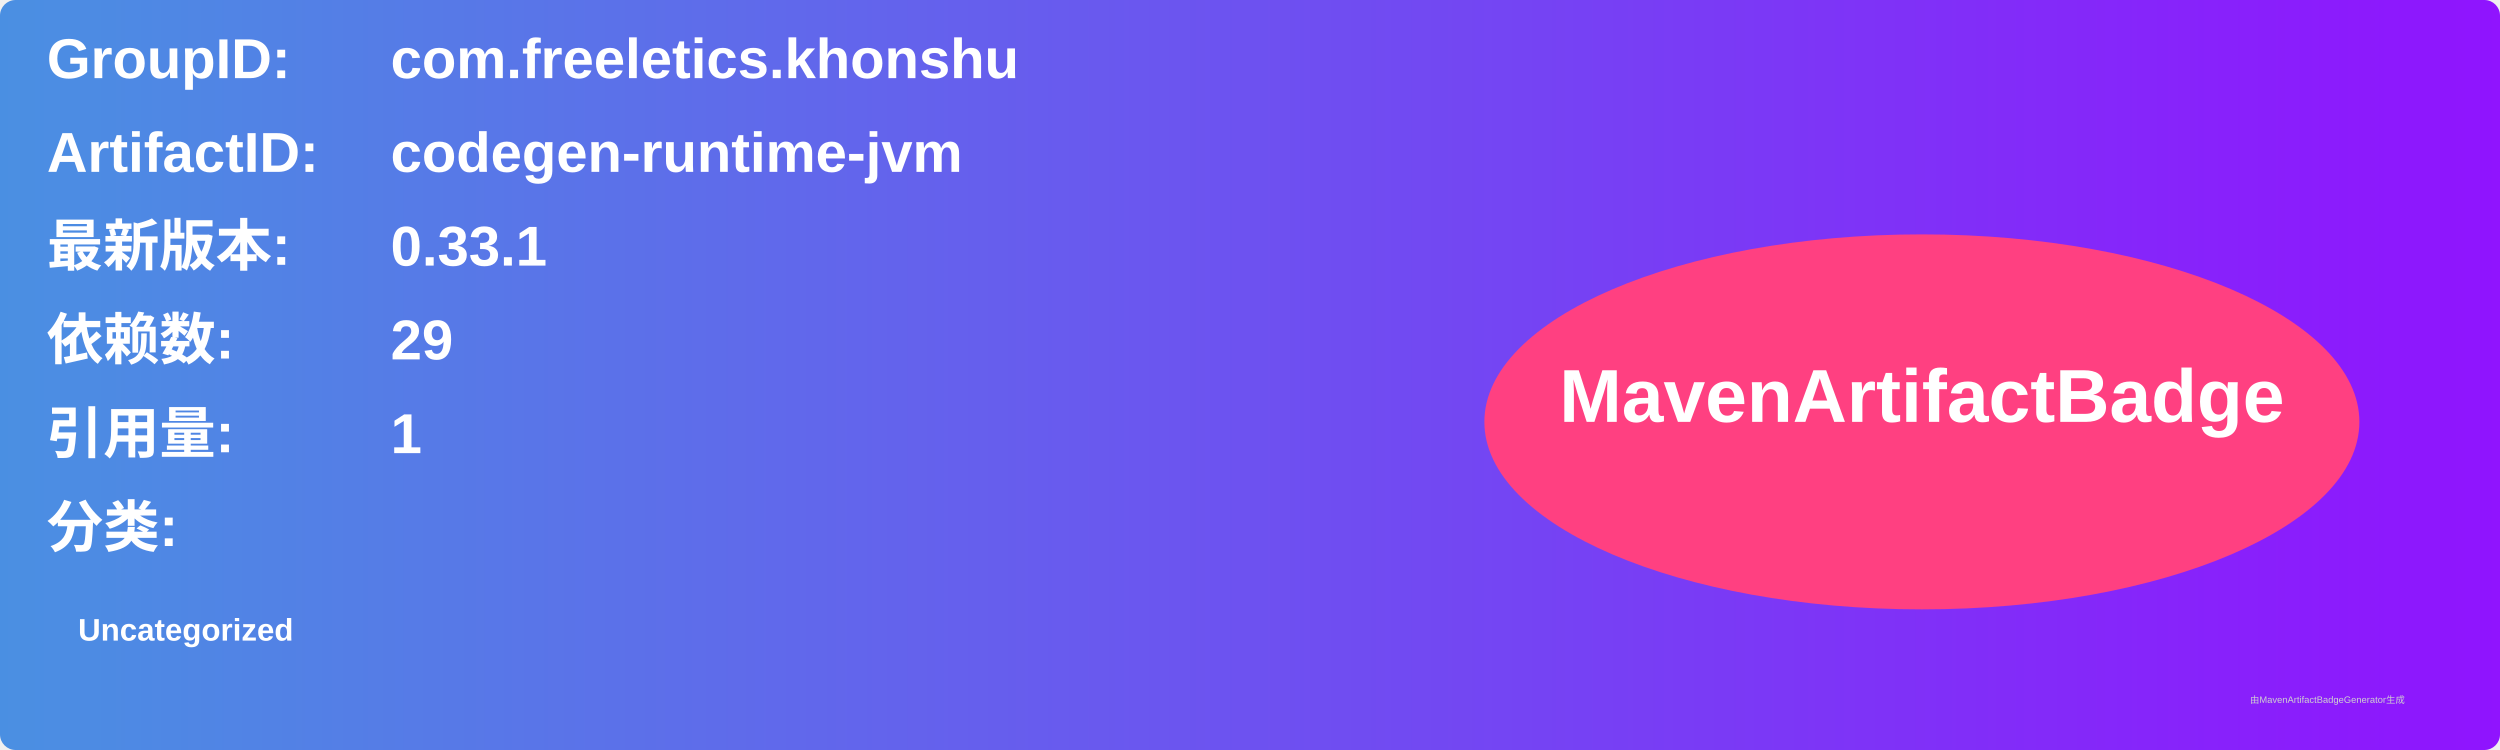
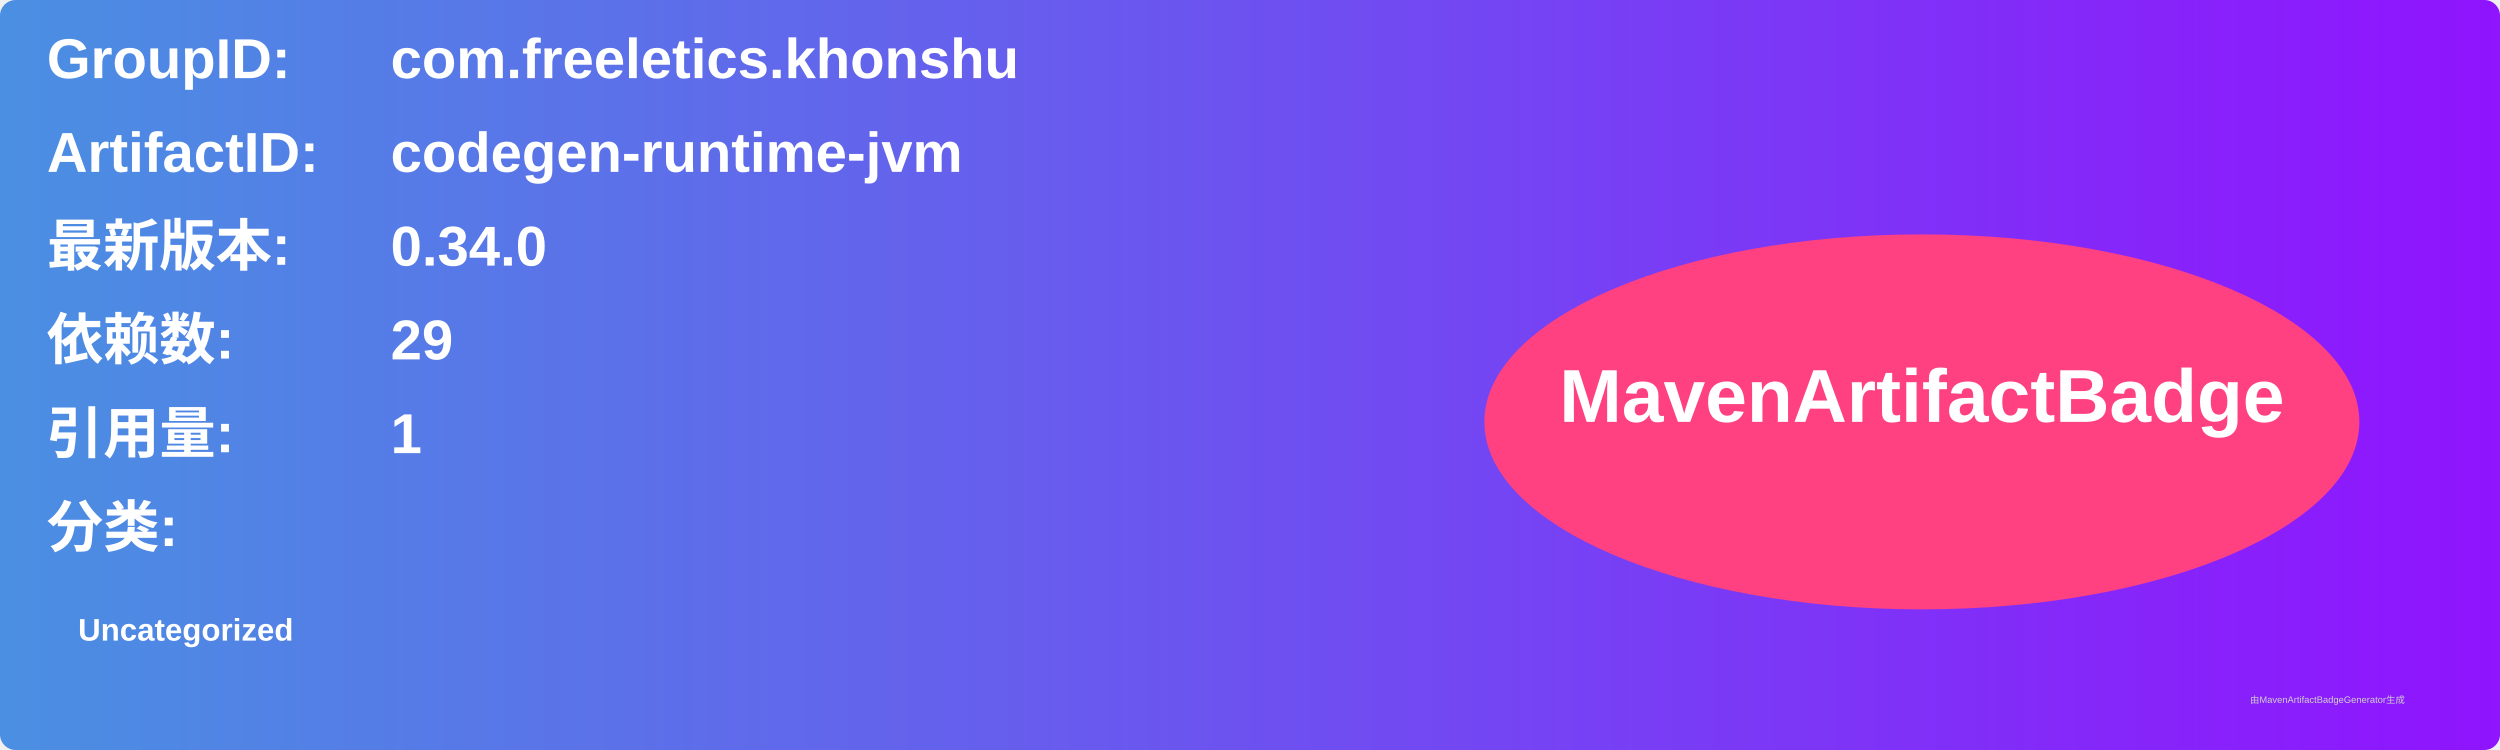
<svg xmlns="http://www.w3.org/2000/svg" width="800" height="240" viewBox="0 0 800 240">
  <linearGradient id="grad" x1="0%" y1="0%" x2="100%" y2="0%">
    <stop offset="0%" stop-color="#4a90e2" />
    <stop offset="100%" stop-color="#9013fe" />
  </linearGradient>
  <rect width="100%" height="100%" rx="5" ry="5" fill="url(#grad)" />
  <g transform="translate(15, 15)">
    <text x="0" y="10" font-family="Arial" font-size="18" fill="white" font-weight="bold" width="260">GroupID:</text>
    <text x="110" y="10" font-family="Arial" font-size="18" fill="white" font-weight="bold" width="460">com.freeletics.khonshu</text>
    <text x="0" y="40" font-family="Arial" font-size="18" fill="white" font-weight="bold" width="260">ArtifactID:</text>
    <text x="110" y="40" font-family="Arial" font-size="18" fill="white" font-weight="bold" width="460">codegen-runtime-jvm</text>
    <text x="0" y="70" font-family="Arial" font-size="18" fill="white" font-weight="bold">最新版本:</text>
    <text x="110" y="70" font-family="Arial" font-size="18" fill="white" font-weight="bold">
-       <tspan font-weight="bold">0.33.1</tspan>
+       <tspan font-weight="bold">0.34.0</tspan>
    </text>
    <text x="0" y="100" font-family="Arial" font-size="18" fill="white" font-weight="bold">依赖数: </text>
    <text x="110" y="100" font-family="Arial" font-size="18" fill="white">
      <tspan font-weight="bold">29</tspan>
    </text>
    <text x="0" y="130" font-family="Arial" font-size="18" fill="white" font-weight="bold">引用量: </text>
    <text x="110" y="130" font-family="Arial" font-size="18" fill="white">
      <tspan font-weight="bold">1</tspan>
    </text>
    <text x="0" y="160" font-family="Arial" font-size="18" fill="white" font-weight="bold">分类:</text>
    <text x="10" y="190" font-family="Arial" font-size="10" fill="white">
      <tspan font-weight="bold">Uncategorized</tspan>
    </text>
    <ellipse cx="600" cy="120" rx="140" ry="60" fill="#ff4081" />
    <text x="600" y="120" text-anchor="middle" font-family="Arial" font-size="24" fill="white" font-weight="bold">MavenArtifactBadge</text>
  </g>
  <text x="720" y="225" font-family="Arial" font-size="3" fill="#d0d0d0">由MavenArtifactBadgeGenerator生成</text>
</svg>
